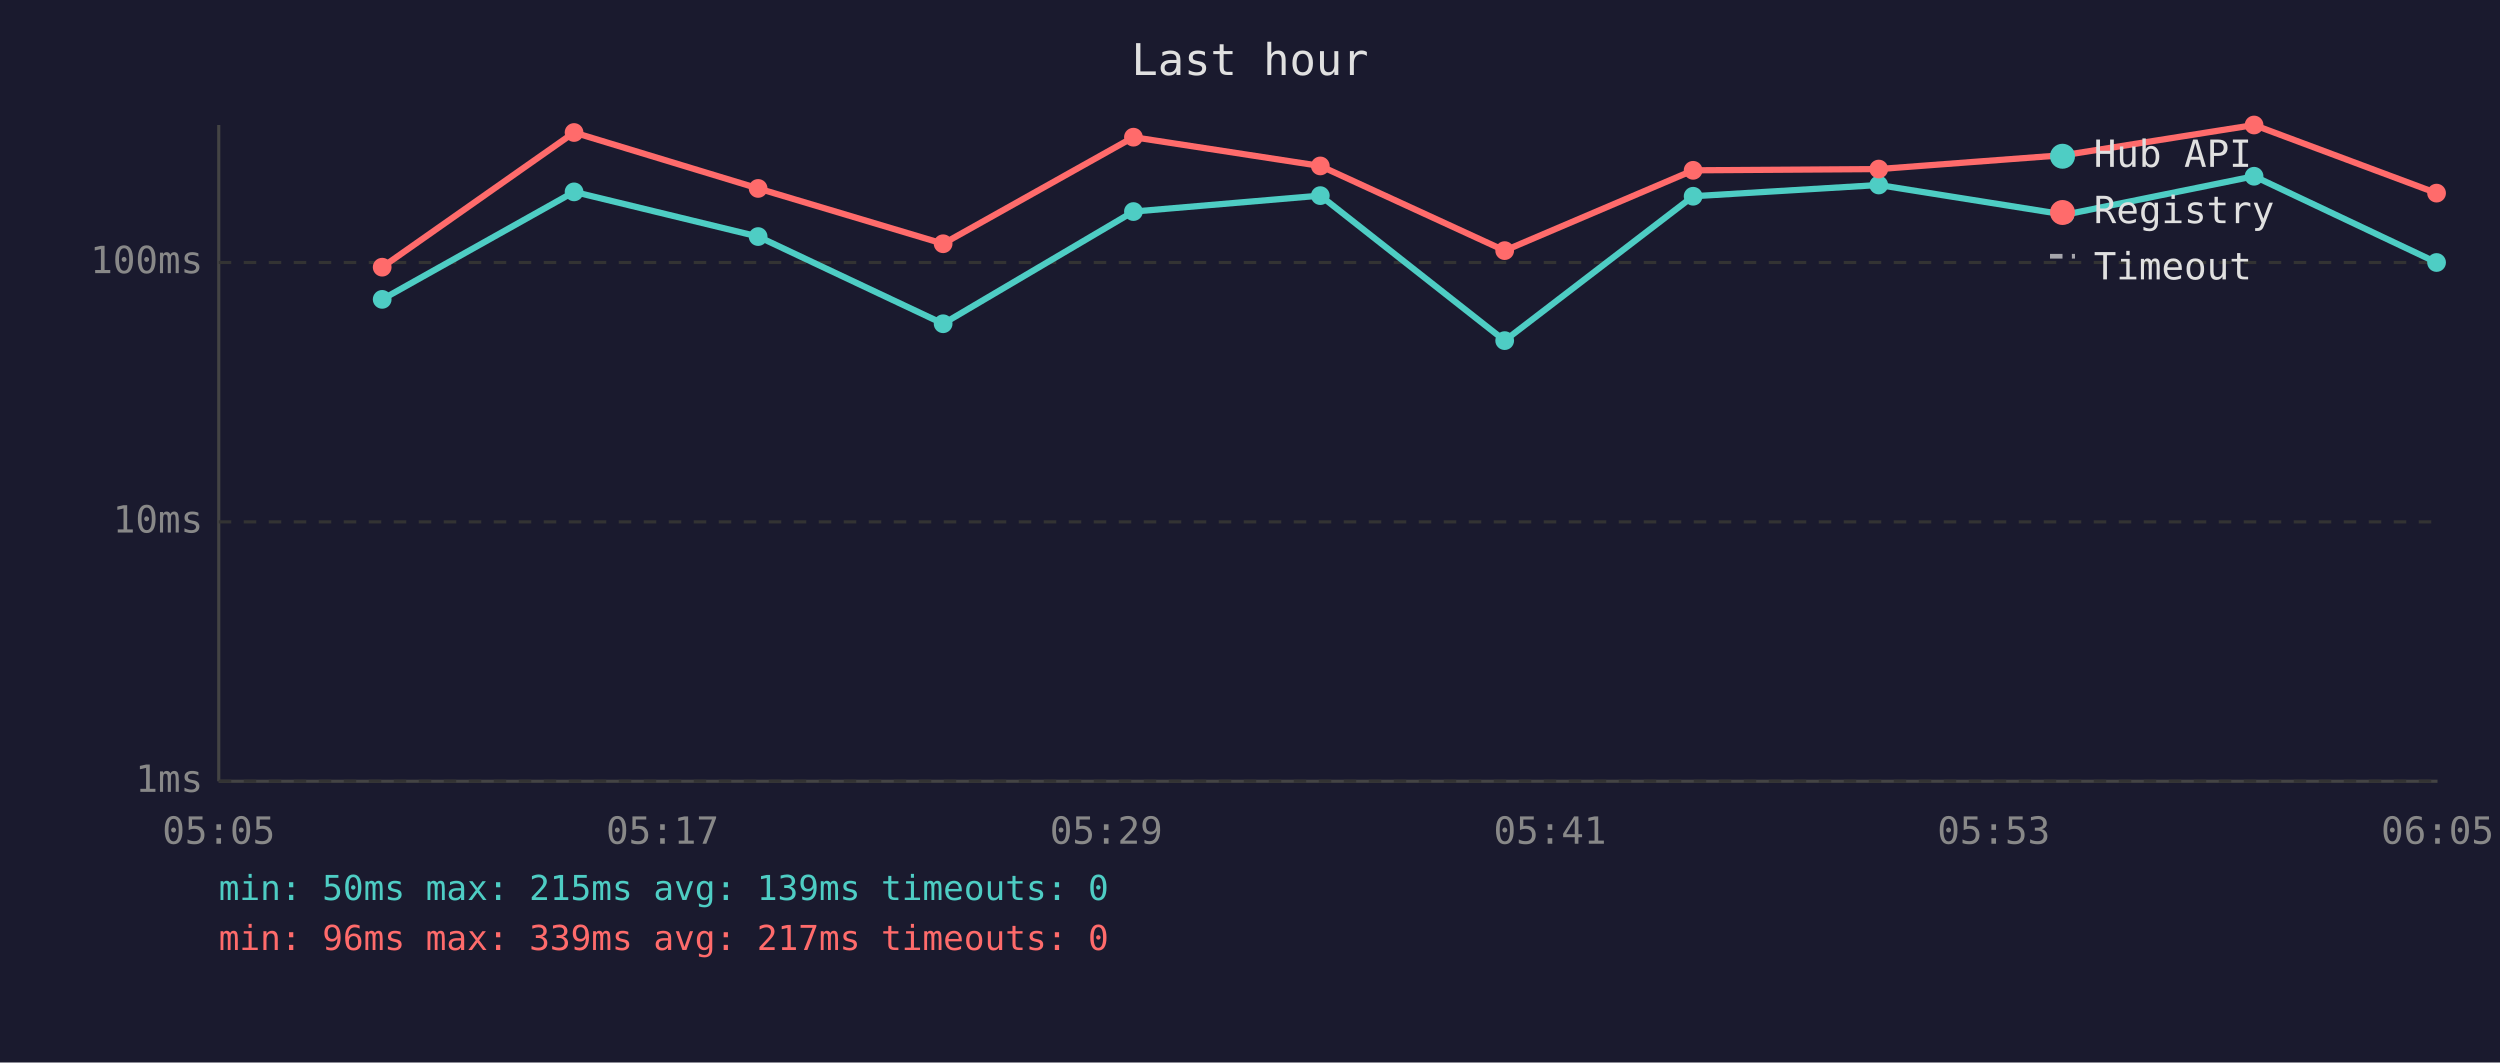
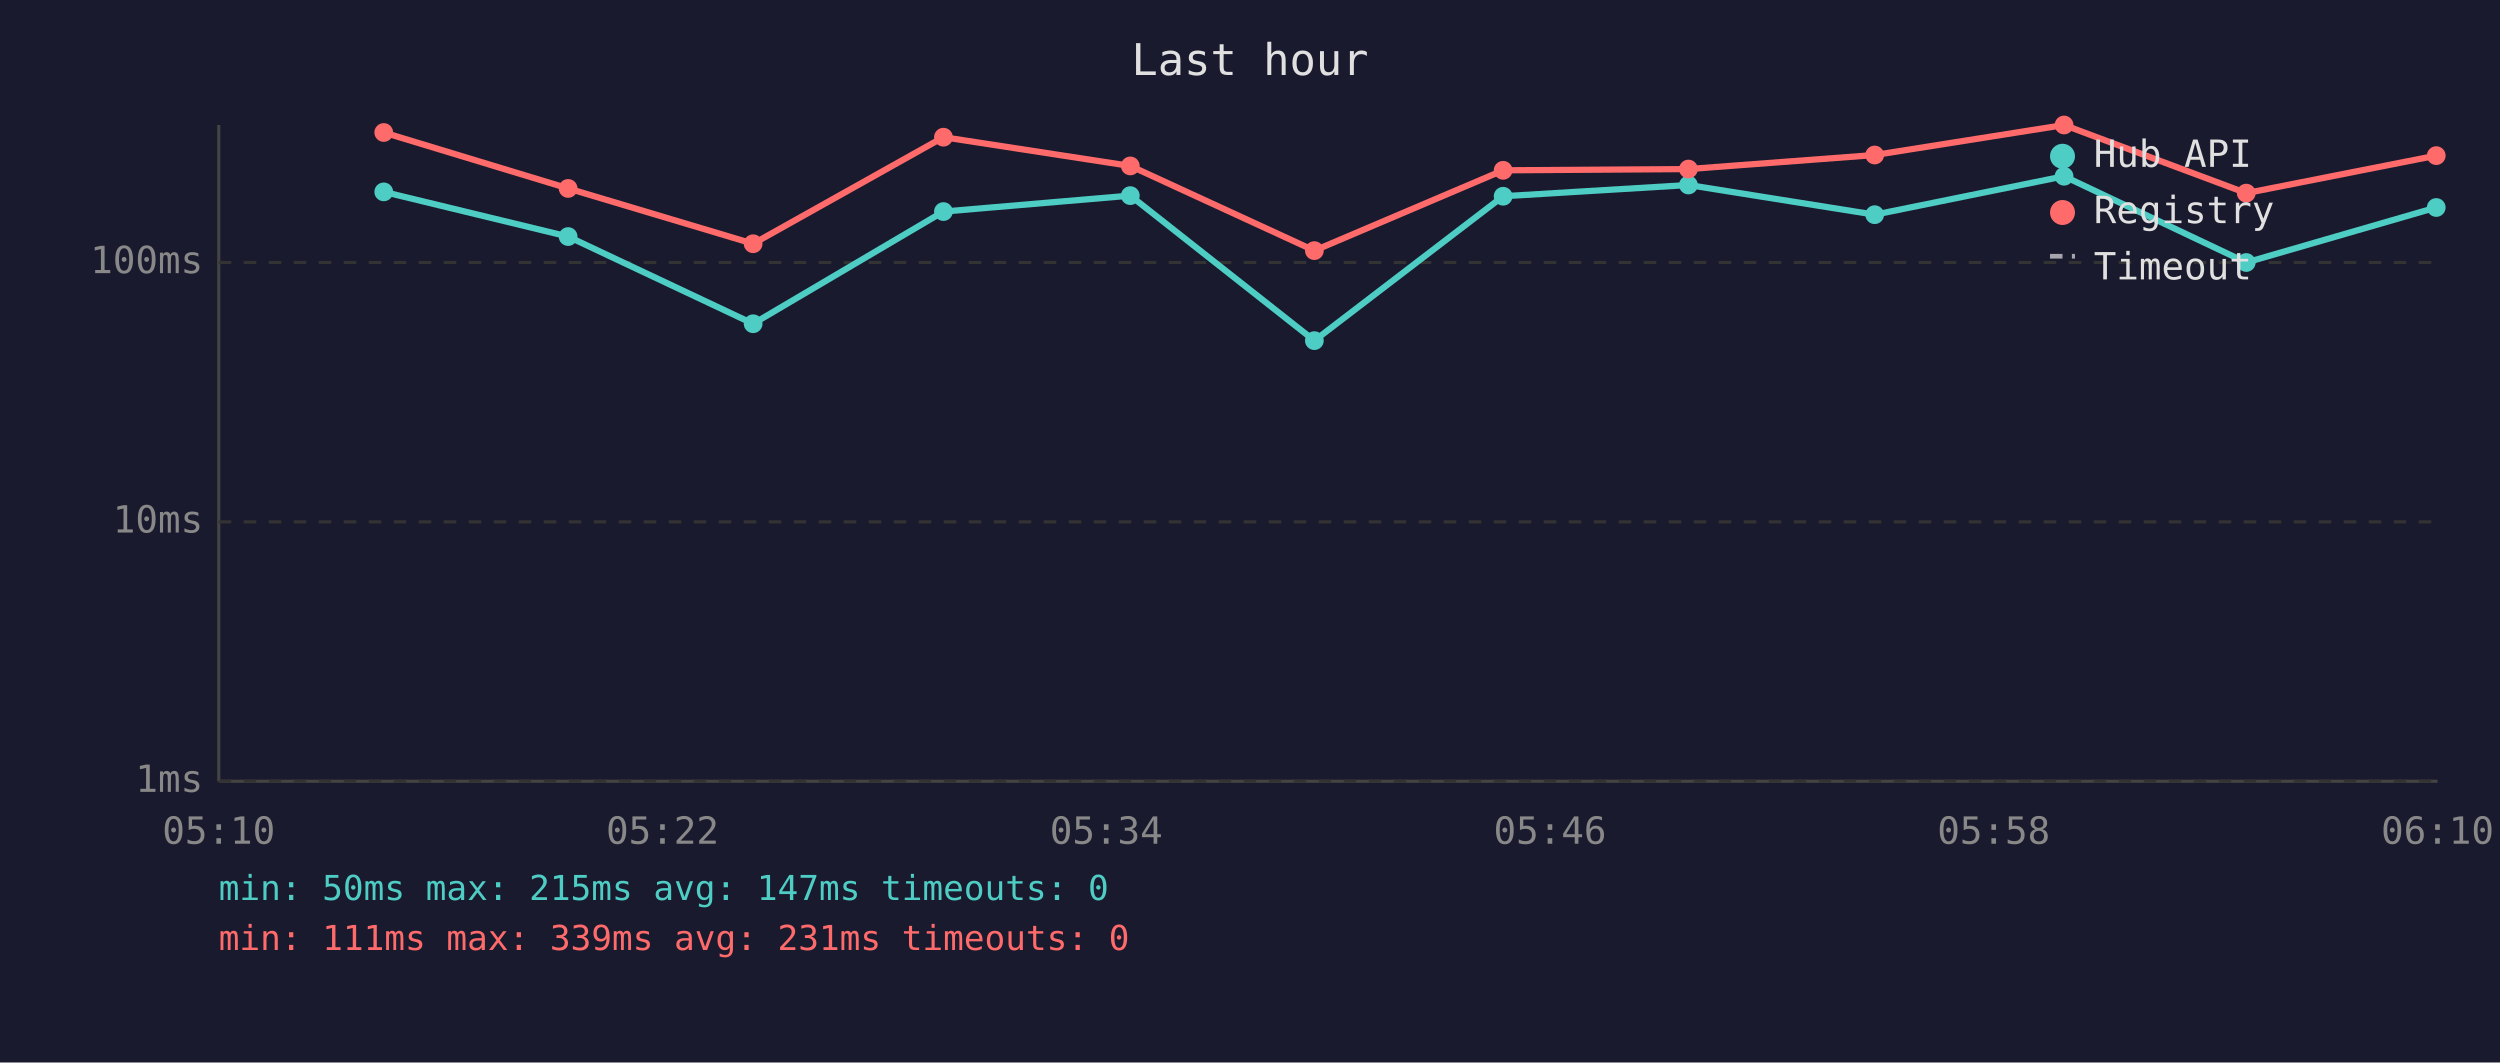
<svg xmlns="http://www.w3.org/2000/svg" viewBox="0 0 800 340" font-family="monospace" font-size="12">
  <rect width="800" height="340" fill="#1a1a2e" />
  <text x="400" y="24" fill="#e0e0e0" font-size="14" text-anchor="middle">Last hour</text>
  <line x1="70" y1="40" x2="70" y2="250" stroke="#444" stroke-width="1" />
  <line x1="70" y1="250" x2="780" y2="250" stroke="#444" stroke-width="1" />
  <line x1="70" y1="250" x2="780" y2="250" stroke="#333" stroke-width="1" stroke-dasharray="4" />
  <text x="65" y="250" fill="#888" text-anchor="end" dominant-baseline="middle">1ms</text>
  <line x1="70" y1="167" x2="780" y2="167" stroke="#333" stroke-width="1" stroke-dasharray="4" />
  <text x="65" y="167" fill="#888" text-anchor="end" dominant-baseline="middle">10ms</text>
  <line x1="70" y1="84" x2="780" y2="84" stroke="#333" stroke-width="1" stroke-dasharray="4" />
  <text x="65" y="84" fill="#888" text-anchor="end" dominant-baseline="middle">100ms</text>
-   <text x="70" y="270" fill="#888" text-anchor="middle">05:05</text>
-   <text x="212" y="270" fill="#888" text-anchor="middle">05:17</text>
-   <text x="354" y="270" fill="#888" text-anchor="middle">05:29</text>
-   <text x="496" y="270" fill="#888" text-anchor="middle">05:41</text>
-   <text x="638" y="270" fill="#888" text-anchor="middle">05:53</text>
-   <text x="780" y="270" fill="#888" text-anchor="middle">06:05</text>
-   <polyline points="122.3,95.8 183.7,61.4 242.6,75.7 301.8,103.6 362.7,67.7 422.5,62.6 481.5,109.0 541.8,62.8 601.2,59.2 660.8,68.7 721.3,56.4 779.7,84.0" fill="none" stroke="#4ecdc4" stroke-width="2" opacity="1" />
-   <circle cx="122.3" cy="95.8" r="3" fill="#4ecdc4" />
-   <circle cx="183.7" cy="61.4" r="3" fill="#4ecdc4" />
-   <circle cx="242.6" cy="75.7" r="3" fill="#4ecdc4" />
-   <circle cx="301.8" cy="103.6" r="3" fill="#4ecdc4" />
-   <circle cx="362.7" cy="67.7" r="3" fill="#4ecdc4" />
-   <circle cx="422.5" cy="62.6" r="3" fill="#4ecdc4" />
-   <circle cx="481.5" cy="109.0" r="3" fill="#4ecdc4" />
-   <circle cx="541.8" cy="62.8" r="3" fill="#4ecdc4" />
-   <circle cx="601.2" cy="59.2" r="3" fill="#4ecdc4" />
-   <circle cx="660.8" cy="68.7" r="3" fill="#4ecdc4" />
-   <circle cx="721.3" cy="56.4" r="3" fill="#4ecdc4" />
-   <circle cx="779.7" cy="84.0" r="3" fill="#4ecdc4" />
-   <polyline points="122.3,85.5 183.7,42.4 242.6,60.3 301.8,78.0 362.7,43.9 422.5,53.1 481.5,80.2 541.8,54.5 601.2,54.1 660.8,49.6 721.3,40.0 779.7,61.8" fill="none" stroke="#ff6b6b" stroke-width="2" opacity="1" />
-   <circle cx="122.3" cy="85.5" r="3" fill="#ff6b6b" />
-   <circle cx="183.7" cy="42.4" r="3" fill="#ff6b6b" />
-   <circle cx="242.6" cy="60.3" r="3" fill="#ff6b6b" />
-   <circle cx="301.8" cy="78.0" r="3" fill="#ff6b6b" />
-   <circle cx="362.7" cy="43.9" r="3" fill="#ff6b6b" />
-   <circle cx="422.5" cy="53.1" r="3" fill="#ff6b6b" />
-   <circle cx="481.5" cy="80.2" r="3" fill="#ff6b6b" />
-   <circle cx="541.8" cy="54.5" r="3" fill="#ff6b6b" />
-   <circle cx="601.2" cy="54.1" r="3" fill="#ff6b6b" />
-   <circle cx="660.8" cy="49.6" r="3" fill="#ff6b6b" />
-   <circle cx="721.3" cy="40.0" r="3" fill="#ff6b6b" />
-   <circle cx="779.7" cy="61.8" r="3" fill="#ff6b6b" />
+   <text x="70" y="270" fill="#888" text-anchor="middle">05:10</text>
+   <text x="212" y="270" fill="#888" text-anchor="middle">05:22</text>
+   <text x="354" y="270" fill="#888" text-anchor="middle">05:34</text>
+   <text x="496" y="270" fill="#888" text-anchor="middle">05:46</text>
+   <text x="638" y="270" fill="#888" text-anchor="middle">05:58</text>
+   <text x="780" y="270" fill="#888" text-anchor="middle">06:10</text>
+   <polyline points="122.8,61.4 181.8,75.7 241.0,103.6 301.9,67.7 361.7,62.6 420.6,109.0 481.0,62.8 540.3,59.2 599.9,68.7 660.5,56.4 718.8,84.0 779.6,66.4" fill="none" stroke="#4ecdc4" stroke-width="2" opacity="1" />
+   <circle cx="122.8" cy="61.4" r="3" fill="#4ecdc4" />
+   <circle cx="181.8" cy="75.7" r="3" fill="#4ecdc4" />
+   <circle cx="241.0" cy="103.6" r="3" fill="#4ecdc4" />
+   <circle cx="301.9" cy="67.7" r="3" fill="#4ecdc4" />
+   <circle cx="361.7" cy="62.6" r="3" fill="#4ecdc4" />
+   <circle cx="420.6" cy="109.0" r="3" fill="#4ecdc4" />
+   <circle cx="481.0" cy="62.8" r="3" fill="#4ecdc4" />
+   <circle cx="540.3" cy="59.2" r="3" fill="#4ecdc4" />
+   <circle cx="599.9" cy="68.7" r="3" fill="#4ecdc4" />
+   <circle cx="660.5" cy="56.4" r="3" fill="#4ecdc4" />
+   <circle cx="718.8" cy="84.0" r="3" fill="#4ecdc4" />
+   <circle cx="779.6" cy="66.4" r="3" fill="#4ecdc4" />
+   <polyline points="122.8,42.4 181.8,60.3 241.0,78.0 301.9,43.9 361.7,53.1 420.6,80.2 481.0,54.5 540.3,54.1 599.9,49.6 660.5,40.0 718.8,61.8 779.6,49.8" fill="none" stroke="#ff6b6b" stroke-width="2" opacity="1" />
+   <circle cx="122.8" cy="42.4" r="3" fill="#ff6b6b" />
+   <circle cx="181.8" cy="60.3" r="3" fill="#ff6b6b" />
+   <circle cx="241.0" cy="78.0" r="3" fill="#ff6b6b" />
+   <circle cx="301.9" cy="43.9" r="3" fill="#ff6b6b" />
+   <circle cx="361.7" cy="53.1" r="3" fill="#ff6b6b" />
+   <circle cx="420.6" cy="80.2" r="3" fill="#ff6b6b" />
+   <circle cx="481.0" cy="54.5" r="3" fill="#ff6b6b" />
+   <circle cx="540.3" cy="54.1" r="3" fill="#ff6b6b" />
+   <circle cx="599.9" cy="49.6" r="3" fill="#ff6b6b" />
+   <circle cx="660.5" cy="40.0" r="3" fill="#ff6b6b" />
+   <circle cx="718.8" cy="61.8" r="3" fill="#ff6b6b" />
+   <circle cx="779.6" cy="49.8" r="3" fill="#ff6b6b" />
  <circle cx="660" cy="50" r="4" fill="#4ecdc4" />
  <text x="670" y="50" fill="#e0e0e0" dominant-baseline="middle">Hub API</text>
  <circle cx="660" cy="68" r="4" fill="#ff6b6b" />
  <text x="670" y="68" fill="#e0e0e0" dominant-baseline="middle">Registry</text>
  <line x1="656" y1="82" x2="664" y2="82" stroke="#e0e0e0" stroke-width="1.5" stroke-dasharray="4,3" opacity="0.7" />
  <text x="670" y="86" fill="#e0e0e0" dominant-baseline="middle">Timeout</text>
-   <text x="70" y="288" fill="#4ecdc4" font-size="11">min: 50ms  max: 215ms  avg: 139ms  timeouts: 0</text>
-   <text x="70" y="304" fill="#ff6b6b" font-size="11">min: 96ms  max: 339ms  avg: 217ms  timeouts: 0</text>
+   <text x="70" y="288" fill="#4ecdc4" font-size="11">min: 50ms  max: 215ms  avg: 147ms  timeouts: 0</text>
+   <text x="70" y="304" fill="#ff6b6b" font-size="11">min: 111ms  max: 339ms  avg: 231ms  timeouts: 0</text>
</svg>
